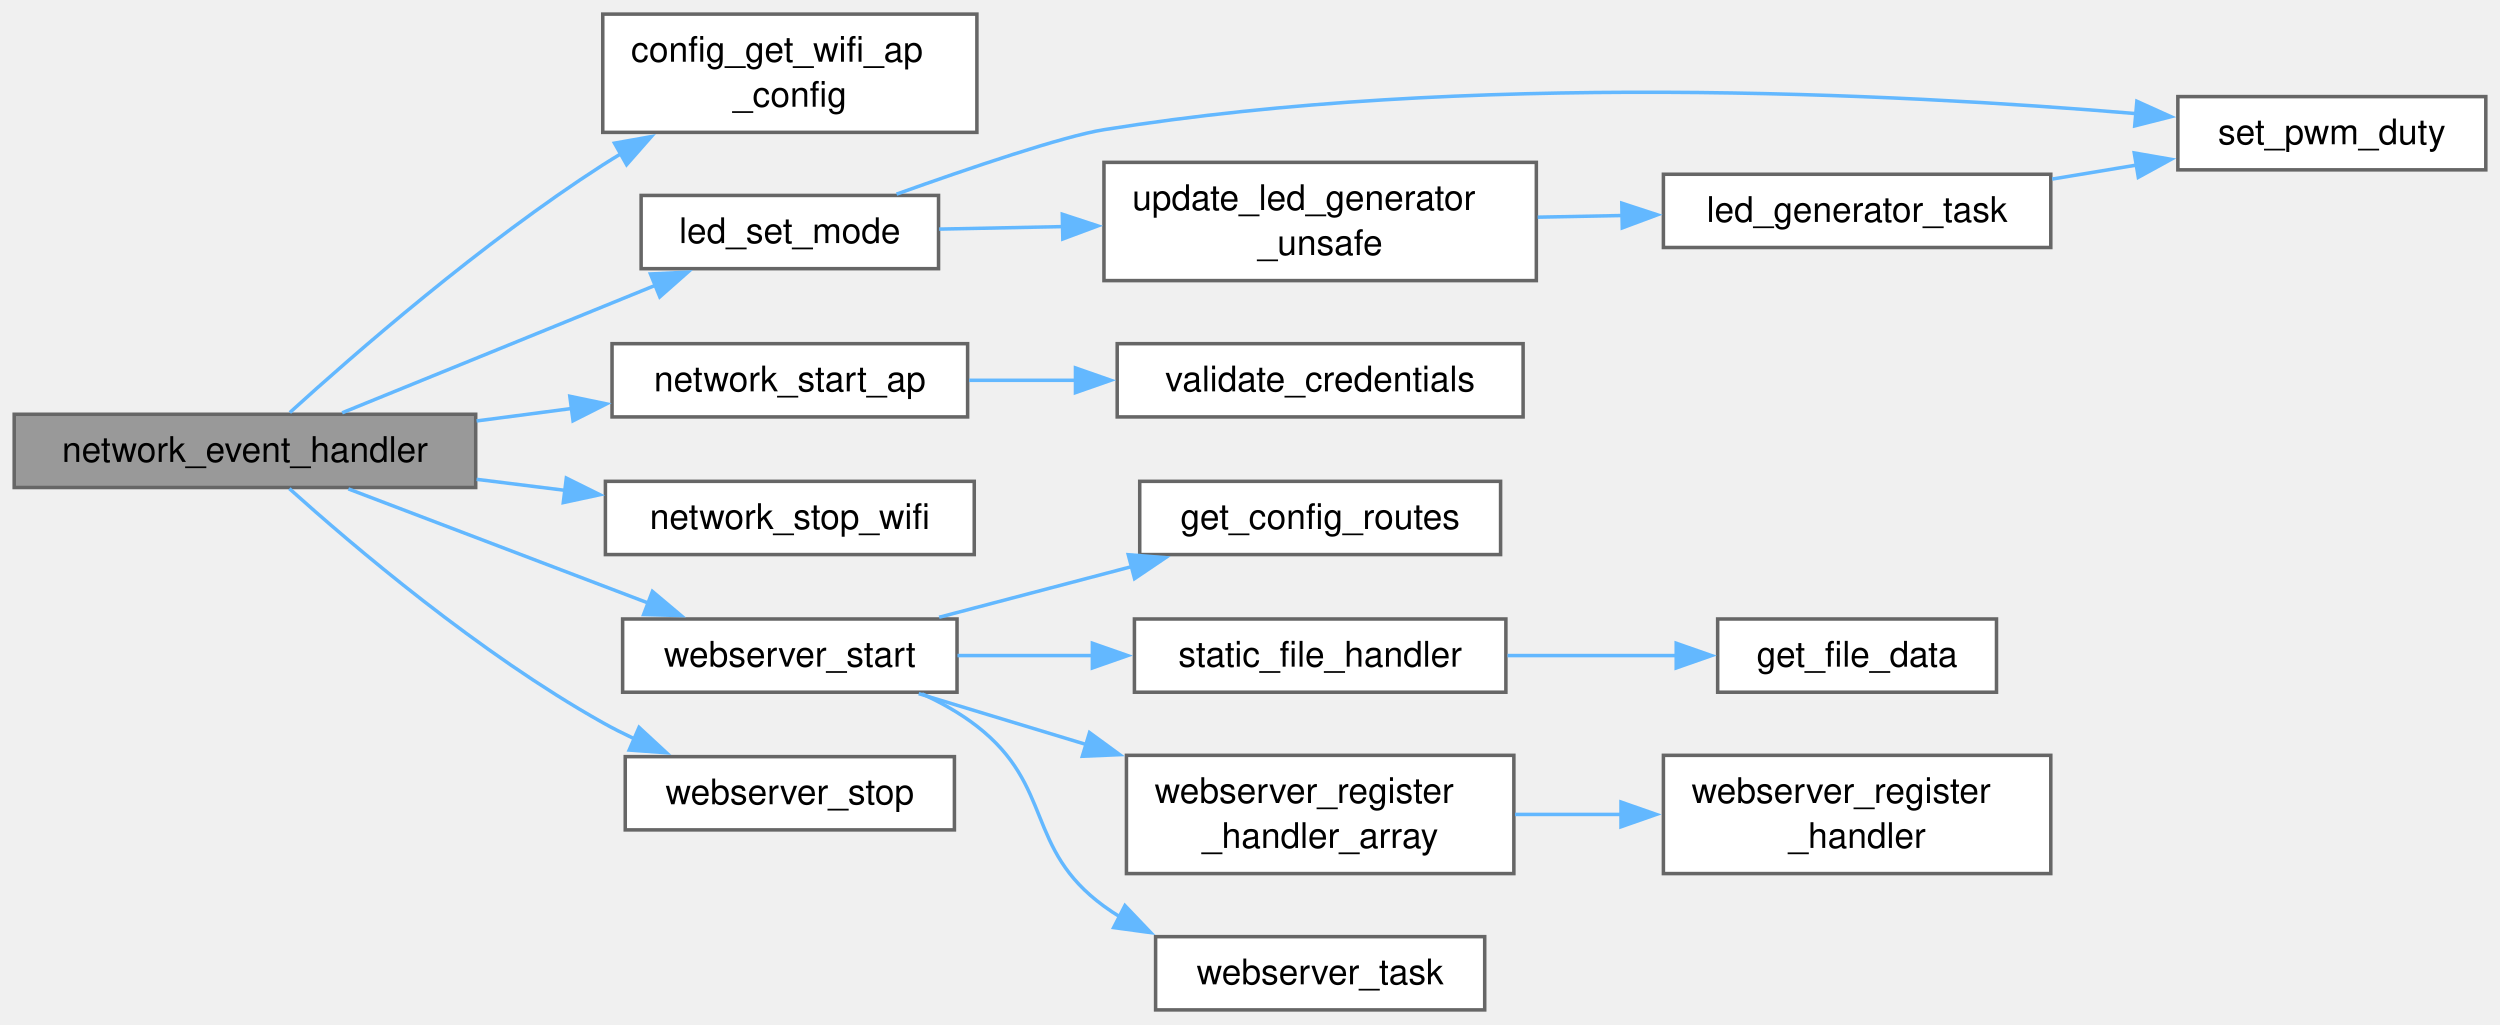
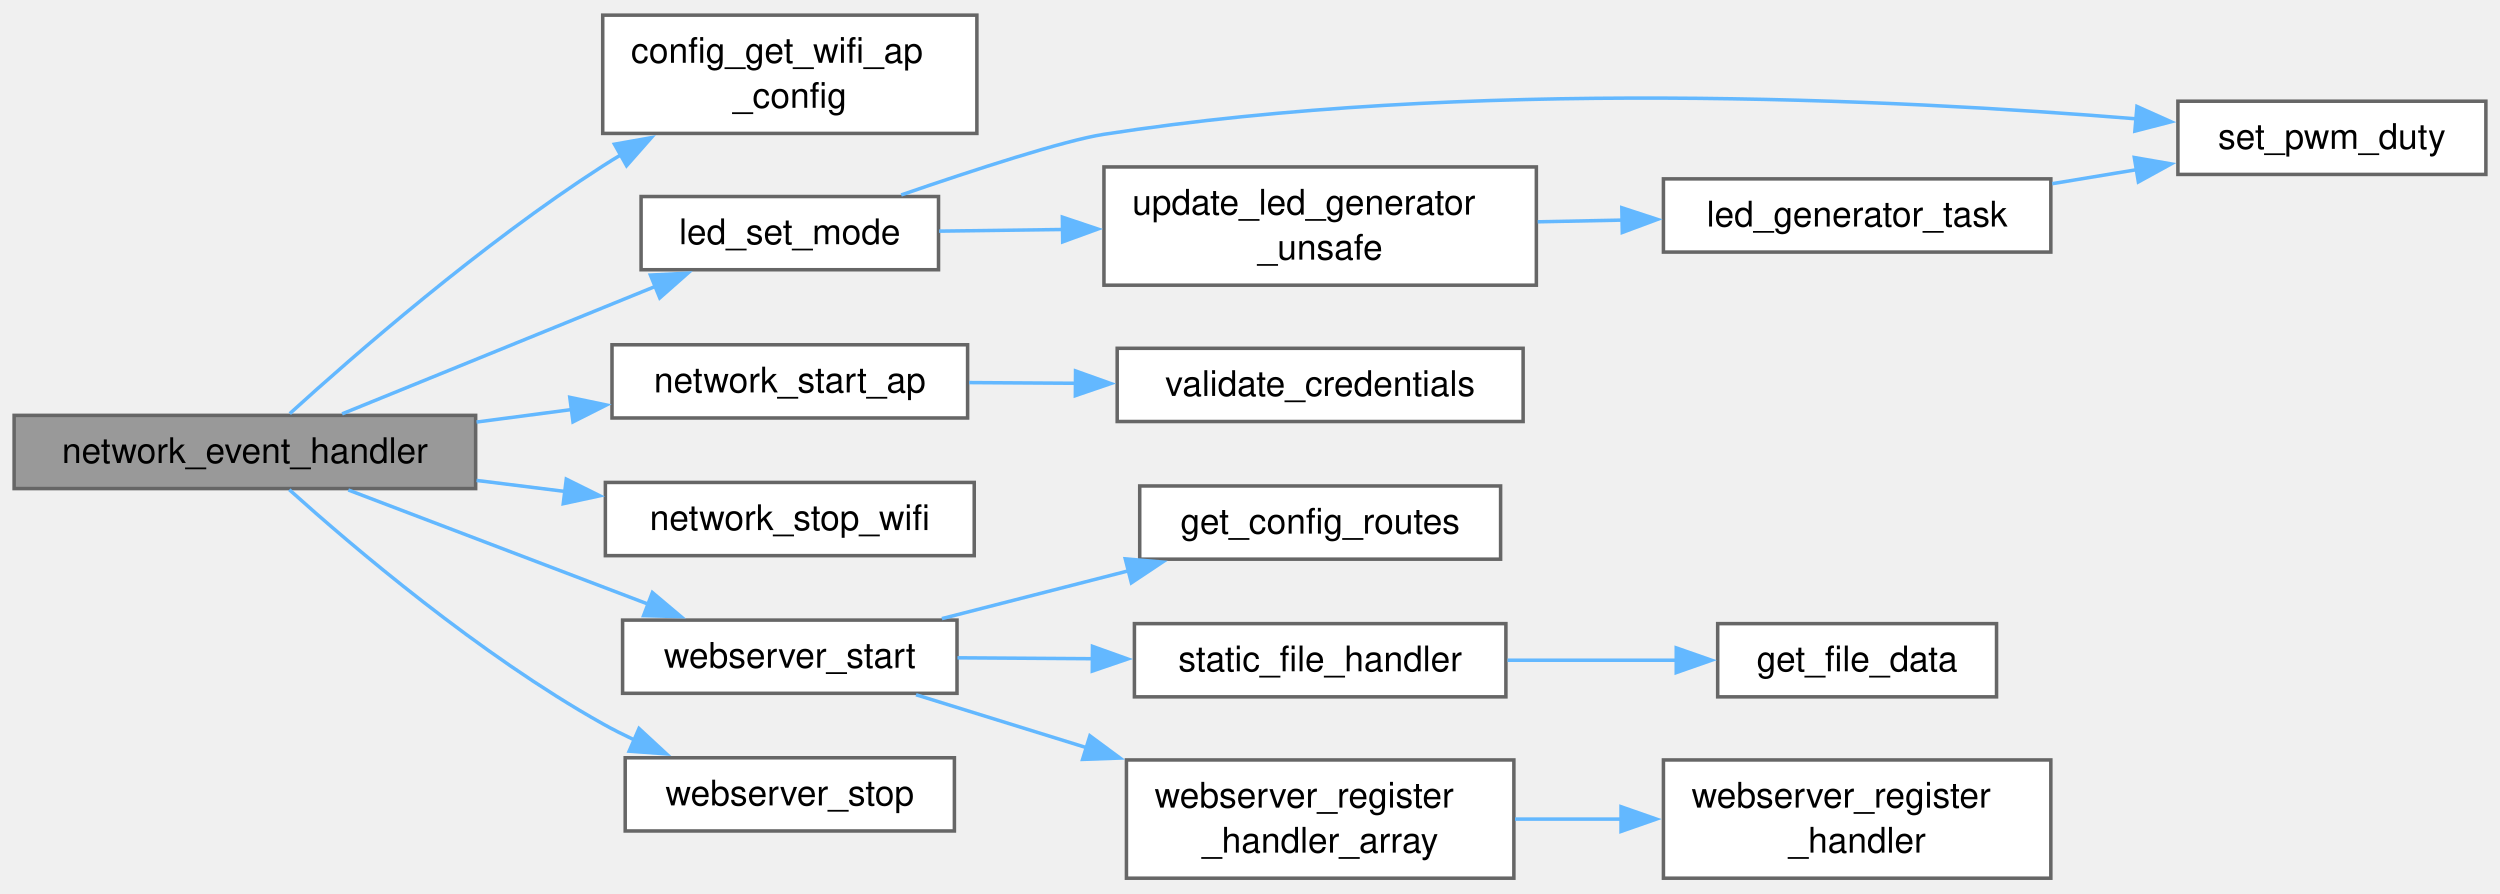
- <svg xmlns="http://www.w3.org/2000/svg" xmlns:xlink="http://www.w3.org/1999/xlink" width="708pt" height="290pt" viewBox="0.00 0.00 708.25 290.12">
-   <g id="graph0" class="graph" transform="scale(1 1) rotate(0) translate(4 286.12)">
+ <svg xmlns="http://www.w3.org/2000/svg" xmlns:xlink="http://www.w3.org/1999/xlink" width="708pt" height="253pt" viewBox="0.00 0.00 708.25 252.50">
+   <g id="graph0" class="graph" transform="scale(1 1) rotate(0) translate(4 248.5)">
    <g id="Node000001" class="node">
      <g id="a_Node000001">
        <a xlink:title="Event handler for network events.">
-           <polygon fill="#999999" stroke="#666666" points="130.75,-168.75 0,-168.75 0,-148 130.75,-148 130.75,-168.75" />
-           <text text-anchor="middle" x="65.38" y="-155.25" font-family="Helvetica,sans-Serif" font-size="10.00">network_event_handler</text>
+           <polygon fill="#999999" stroke="#666666" points="130.75,-131.12 0,-131.12 0,-110.38 130.75,-110.38 130.75,-131.12" />
+           <text text-anchor="middle" x="65.38" y="-117.62" font-family="Helvetica,sans-Serif" font-size="10.00">network_event_handler</text>
        </a>
      </g>
    </g>
    <g id="Node000002" class="node">
      <g id="a_Node000002">
        <a xlink:href="config_8c.html#a2363e27104e4b2fd1f91bb94102bb216" target="_top" xlink:title="Gets the Wi-Fi Access Point mode configuration.">
-           <polygon fill="white" stroke="#666666" points="272.75,-282.12 166.75,-282.12 166.75,-248.62 272.75,-248.62 272.75,-282.12" />
-           <text text-anchor="start" x="174.75" y="-268.62" font-family="Helvetica,sans-Serif" font-size="10.00">config_get_wifi_ap</text>
-           <text text-anchor="middle" x="219.75" y="-255.88" font-family="Helvetica,sans-Serif" font-size="10.00">_config</text>
+           <polygon fill="white" stroke="#666666" points="272.75,-244.5 166.75,-244.5 166.75,-211 272.75,-211 272.75,-244.5" />
+           <text text-anchor="start" x="174.75" y="-231" font-family="Helvetica,sans-Serif" font-size="10.00">config_get_wifi_ap</text>
+           <text text-anchor="middle" x="219.75" y="-218.25" font-family="Helvetica,sans-Serif" font-size="10.00">_config</text>
        </a>
      </g>
    </g>
    <g id="edge1_Node000001_Node000002" class="edge">
      <g id="a_edge1_Node000001_Node000002">
        <a xlink:title=" ">
-           <path fill="none" stroke="#63b8ff" d="M78.09,-169.24C96.2,-185.69 132.47,-217.34 166.75,-239.38 168.53,-240.52 170.37,-241.65 172.25,-242.77" />
-           <polygon fill="#63b8ff" stroke="#63b8ff" points="170.08,-245.56 180.51,-247.42 173.51,-239.46 170.08,-245.56" />
+           <path fill="none" stroke="#63b8ff" d="M78.09,-131.62C96.2,-148.07 132.47,-179.71 166.75,-201.75 168.53,-202.9 170.37,-204.03 172.25,-205.14" />
+           <polygon fill="#63b8ff" stroke="#63b8ff" points="170.08,-207.94 180.51,-209.79 173.51,-201.84 170.08,-207.94" />
        </a>
      </g>
    </g>
    <g id="Node000003" class="node">
      <g id="a_Node000003">
        <a xlink:href="led_8c.html#a9b0c70ca11b0bdd9e2ea1ec47ba472c4" target="_top" xlink:title="Sets the current operational mode of the LED.">
-           <polygon fill="white" stroke="#666666" points="261.88,-230.75 177.62,-230.75 177.62,-210 261.88,-210 261.88,-230.75" />
-           <text text-anchor="middle" x="219.75" y="-217.25" font-family="Helvetica,sans-Serif" font-size="10.00">led_set_mode</text>
+           <polygon fill="white" stroke="#666666" points="261.88,-193.12 177.62,-193.12 177.62,-172.38 261.88,-172.38 261.88,-193.12" />
+           <text text-anchor="middle" x="219.75" y="-179.62" font-family="Helvetica,sans-Serif" font-size="10.00">led_set_mode</text>
        </a>
      </g>
    </g>
    <g id="edge2_Node000001_Node000003" class="edge">
      <g id="a_edge2_Node000001_Node000003">
        <a xlink:title=" ">
-           <path fill="none" stroke="#63b8ff" d="M92.92,-169.17C117.53,-179.19 154.39,-194.19 181.86,-205.37" />
-           <polygon fill="#63b8ff" stroke="#63b8ff" points="180.27,-208.5 190.86,-209.02 182.91,-202.01 180.27,-208.5" />
+           <path fill="none" stroke="#63b8ff" d="M92.92,-131.55C117.53,-141.57 154.39,-156.56 181.86,-167.74" />
+           <polygon fill="#63b8ff" stroke="#63b8ff" points="180.27,-170.87 190.86,-171.4 182.91,-164.39 180.27,-170.87" />
        </a>
      </g>
    </g>
    <g id="Node000007" class="node">
      <g id="a_Node000007">
        <a xlink:href="network_8c.html#a3cd7ff4f4ba3b99f1687001052d23664" target="_top" xlink:title="Start the WiFi access point.">
-           <polygon fill="white" stroke="#666666" points="270.12,-188.75 169.38,-188.75 169.38,-168 270.12,-168 270.12,-188.75" />
-           <text text-anchor="middle" x="219.75" y="-175.25" font-family="Helvetica,sans-Serif" font-size="10.00">network_start_ap</text>
+           <polygon fill="white" stroke="#666666" points="270.12,-151.12 169.38,-151.12 169.38,-130.38 270.12,-130.38 270.12,-151.12" />
+           <text text-anchor="middle" x="219.75" y="-137.62" font-family="Helvetica,sans-Serif" font-size="10.00">network_start_ap</text>
        </a>
      </g>
    </g>
    <g id="edge7_Node000001_Node000007" class="edge">
      <g id="a_edge7_Node000001_Node000007">
        <a xlink:title=" ">
-           <path fill="none" stroke="#63b8ff" d="M131,-166.86C139.91,-168.03 149.03,-169.22 157.87,-170.38" />
-           <polygon fill="#63b8ff" stroke="#63b8ff" points="157.42,-173.85 167.79,-171.69 158.33,-166.91 157.42,-173.85" />
+           <path fill="none" stroke="#63b8ff" d="M131,-129.23C139.91,-130.4 149.03,-131.6 157.87,-132.76" />
+           <polygon fill="#63b8ff" stroke="#63b8ff" points="157.42,-136.23 167.79,-134.06 158.33,-129.29 157.42,-136.23" />
        </a>
      </g>
    </g>
    <g id="Node000009" class="node">
      <g id="a_Node000009">
        <a xlink:href="network_8c.html#a6cbfb4cab43d55e80d395b23a1bcf64b" target="_top" xlink:title="Stop the WiFi interface, works for both AP and STA mode.">
-           <polygon fill="white" stroke="#666666" points="272,-149.75 167.5,-149.75 167.5,-129 272,-129 272,-149.75" />
-           <text text-anchor="middle" x="219.75" y="-136.25" font-family="Helvetica,sans-Serif" font-size="10.00">network_stop_wifi</text>
+           <polygon fill="white" stroke="#666666" points="272,-112.12 167.5,-112.12 167.5,-91.38 272,-91.38 272,-112.12" />
+           <text text-anchor="middle" x="219.75" y="-98.62" font-family="Helvetica,sans-Serif" font-size="10.00">network_stop_wifi</text>
        </a>
      </g>
    </g>
    <g id="edge9_Node000001_Node000009" class="edge">
      <g id="a_edge9_Node000001_Node000009">
        <a xlink:title=" ">
-           <path fill="none" stroke="#63b8ff" d="M131,-150.32C139.36,-149.27 147.92,-148.21 156.25,-147.17" />
-           <polygon fill="#63b8ff" stroke="#63b8ff" points="156.43,-150.67 165.92,-145.96 155.57,-143.73 156.43,-150.67" />
+           <path fill="none" stroke="#63b8ff" d="M131,-112.69C139.36,-111.65 147.92,-110.58 156.25,-109.54" />
+           <polygon fill="#63b8ff" stroke="#63b8ff" points="156.43,-113.05 165.92,-108.34 155.57,-106.1 156.43,-113.05" />
        </a>
      </g>
    </g>
    <g id="Node000010" class="node">
      <g id="a_Node000010">
        <a xlink:href="web__server_8c.html#aaeff4de8303b44312aa851f3b7211b1d" target="_top" xlink:title="Initialize and start the HTTP web server.">
-           <polygon fill="white" stroke="#666666" points="267.12,-110.75 172.38,-110.75 172.38,-90 267.12,-90 267.12,-110.75" />
-           <text text-anchor="middle" x="219.75" y="-97.25" font-family="Helvetica,sans-Serif" font-size="10.00">webserver_start</text>
+           <polygon fill="white" stroke="#666666" points="267.12,-73.12 172.38,-73.12 172.38,-52.38 267.12,-52.38 267.12,-73.12" />
+           <text text-anchor="middle" x="219.75" y="-59.62" font-family="Helvetica,sans-Serif" font-size="10.00">webserver_start</text>
        </a>
      </g>
    </g>
    <g id="edge10_Node000001_Node000010" class="edge">
      <g id="a_edge10_Node000001_Node000010">
        <a xlink:title=" ">
-           <path fill="none" stroke="#63b8ff" d="M94.68,-147.6C118.66,-138.47 153.28,-125.3 179.86,-115.18" />
-           <polygon fill="#63b8ff" stroke="#63b8ff" points="180.82,-118.56 188.93,-111.73 178.33,-112.01 180.82,-118.56" />
-         </a>
-       </g>
-     </g>
-     <g id="Node000017" class="node">
-       <g id="a_Node000017">
-         <a xlink:href="web__server_8c.html#a57da21ce441188971db9deecbbf06529" target="_top" xlink:title="Stop the web server and cleanup resources.">
-           <polygon fill="white" stroke="#666666" points="266.38,-71.75 173.12,-71.75 173.12,-51 266.38,-51 266.38,-71.75" />
-           <text text-anchor="middle" x="219.75" y="-58.25" font-family="Helvetica,sans-Serif" font-size="10.00">webserver_stop</text>
-         </a>
-       </g>
-     </g>
-     <g id="edge17_Node000001_Node000017" class="edge">
-       <g id="a_edge17_Node000001_Node000017">
-         <a xlink:title=" ">
-           <path fill="none" stroke="#63b8ff" d="M77.95,-147.69C95.86,-131.59 131.88,-100.92 166.75,-81.38 169.6,-79.78 172.6,-78.26 175.66,-76.82" />
-           <polygon fill="#63b8ff" stroke="#63b8ff" points="177.03,-80.04 184.8,-72.85 174.24,-73.62 177.03,-80.04" />
+           <path fill="none" stroke="#63b8ff" d="M94.68,-109.98C118.66,-100.85 153.28,-87.67 179.86,-77.55" />
+           <polygon fill="#63b8ff" stroke="#63b8ff" points="180.82,-80.93 188.93,-74.1 178.33,-74.39 180.82,-80.93" />
+         </a>
+       </g>
+     </g>
+     <g id="Node000016" class="node">
+       <g id="a_Node000016">
+         <a xlink:href="web__server_8c.html#a57da21ce441188971db9deecbbf06529" target="_top" xlink:title="Stop the web server.">
+           <polygon fill="white" stroke="#666666" points="266.38,-34.12 173.12,-34.12 173.12,-13.38 266.38,-13.38 266.38,-34.12" />
+           <text text-anchor="middle" x="219.75" y="-20.62" font-family="Helvetica,sans-Serif" font-size="10.00">webserver_stop</text>
+         </a>
+       </g>
+     </g>
+     <g id="edge16_Node000001_Node000016" class="edge">
+       <g id="a_edge16_Node000001_Node000016">
+         <a xlink:title=" ">
+           <path fill="none" stroke="#63b8ff" d="M77.95,-110.07C95.86,-93.97 131.88,-63.29 166.75,-43.75 169.6,-42.15 172.6,-40.63 175.66,-39.19" />
+           <polygon fill="#63b8ff" stroke="#63b8ff" points="177.03,-42.41 184.8,-35.22 174.24,-35.99 177.03,-42.41" />
        </a>
      </g>
    </g>
    <g id="Node000004" class="node">
      <g id="a_Node000004">
        <a xlink:href="led_8c.html#aecd6c57a0c34616eda567d5ce860979a" target="_top" xlink:title="Updates the physical LEDC duty cycle.">
-           <polygon fill="white" stroke="#666666" points="700.25,-258.75 613,-258.75 613,-238 700.25,-238 700.25,-258.75" />
-           <text text-anchor="middle" x="656.62" y="-245.25" font-family="Helvetica,sans-Serif" font-size="10.00">set_pwm_duty</text>
+           <polygon fill="white" stroke="#666666" points="700.25,-220.12 613,-220.12 613,-199.38 700.25,-199.38 700.25,-220.12" />
+           <text text-anchor="middle" x="656.62" y="-206.62" font-family="Helvetica,sans-Serif" font-size="10.00">set_pwm_duty</text>
        </a>
      </g>
    </g>
    <g id="edge3_Node000003_Node000004" class="edge">
      <g id="a_edge3_Node000003_Node000004">
        <a xlink:title=" ">
-           <path fill="none" stroke="#63b8ff" d="M249.98,-231.12C270.9,-238.59 297.31,-247.54 308.75,-249.38 411.05,-265.8 532.52,-259.69 601.18,-253.93" />
-           <polygon fill="#63b8ff" stroke="#63b8ff" points="601.39,-257.42 611.05,-253.06 600.78,-250.45 601.39,-257.42" />
+           <path fill="none" stroke="#63b8ff" d="M251.31,-193.57C272.02,-200.7 297.58,-209.02 308.75,-210.75 411.13,-226.65 532.57,-220.72 601.21,-215.13" />
+           <polygon fill="#63b8ff" stroke="#63b8ff" points="601.4,-218.63 611.07,-214.3 600.81,-211.65 601.4,-218.63" />
        </a>
      </g>
    </g>
    <g id="Node000005" class="node">
      <g id="a_Node000005">
        <a xlink:href="led_8c.html#a1959f7ea0ce47c473c6abdf58dbc22a3" target="_top" xlink:title="Configures effect parameters and ensures the generator task is running.">
-           <polygon fill="white" stroke="#666666" points="431.25,-240.12 308.75,-240.12 308.75,-206.62 431.25,-206.62 431.25,-240.12" />
-           <text text-anchor="start" x="316.75" y="-226.62" font-family="Helvetica,sans-Serif" font-size="10.00">update_led_generator</text>
-           <text text-anchor="middle" x="370" y="-213.88" font-family="Helvetica,sans-Serif" font-size="10.00">_unsafe</text>
+           <polygon fill="white" stroke="#666666" points="431.25,-201.5 308.75,-201.5 308.75,-168 431.25,-168 431.25,-201.5" />
+           <text text-anchor="start" x="316.75" y="-188" font-family="Helvetica,sans-Serif" font-size="10.00">update_led_generator</text>
+           <text text-anchor="middle" x="370" y="-175.25" font-family="Helvetica,sans-Serif" font-size="10.00">_unsafe</text>
        </a>
      </g>
    </g>
    <g id="edge4_Node000003_Node000005" class="edge">
      <g id="a_edge4_Node000003_Node000005">
        <a xlink:title=" ">
-           <path fill="none" stroke="#63b8ff" d="M262.05,-221.21C272.95,-221.43 285.05,-221.68 297.07,-221.92" />
-           <polygon fill="#63b8ff" stroke="#63b8ff" points="296.95,-225.42 307.01,-222.12 297.09,-218.42 296.95,-225.42" />
+           <path fill="none" stroke="#63b8ff" d="M262.05,-183.31C272.95,-183.45 285.05,-183.62 297.07,-183.78" />
+           <polygon fill="#63b8ff" stroke="#63b8ff" points="296.97,-187.28 307.01,-183.91 297.06,-180.28 296.97,-187.28" />
        </a>
      </g>
    </g>
    <g id="Node000006" class="node">
      <g id="a_Node000006">
        <a xlink:href="led_8c.html#a801799683e3f94725f9ceece52dc23a0" target="_top" xlink:title="Generic asynchronous generator for LED effects.">
-           <polygon fill="white" stroke="#666666" points="577,-236.75 467.25,-236.75 467.25,-216 577,-216 577,-236.75" />
-           <text text-anchor="middle" x="522.12" y="-223.25" font-family="Helvetica,sans-Serif" font-size="10.00">led_generator_task</text>
+           <polygon fill="white" stroke="#666666" points="577,-198.12 467.25,-198.12 467.25,-177.38 577,-177.38 577,-198.12" />
+           <text text-anchor="middle" x="522.12" y="-184.62" font-family="Helvetica,sans-Serif" font-size="10.00">led_generator_task</text>
        </a>
      </g>
    </g>
    <g id="edge5_Node000005_Node000006" class="edge">
      <g id="a_edge5_Node000005_Node000006">
        <a xlink:title=" ">
-           <path fill="none" stroke="#63b8ff" d="M431.63,-224.59C439.5,-224.74 447.6,-224.91 455.54,-225.06" />
-           <polygon fill="#63b8ff" stroke="#63b8ff" points="455.46,-228.56 465.53,-225.26 455.6,-221.56 455.46,-228.56" />
+           <path fill="none" stroke="#63b8ff" d="M431.63,-185.96C439.5,-186.12 447.6,-186.28 455.54,-186.44" />
+           <polygon fill="#63b8ff" stroke="#63b8ff" points="455.46,-189.94 465.53,-186.64 455.6,-182.94 455.46,-189.94" />
        </a>
      </g>
    </g>
    <g id="edge6_Node000006_Node000004" class="edge">
      <g id="a_edge6_Node000006_Node000004">
        <a xlink:title=" ">
-           <path fill="none" stroke="#63b8ff" d="M577.4,-235.39C585.28,-236.69 593.38,-238.04 601.26,-239.35" />
-           <polygon fill="#63b8ff" stroke="#63b8ff" points="600.65,-242.79 611.09,-240.98 601.8,-235.89 600.65,-242.79" />
+           <path fill="none" stroke="#63b8ff" d="M577.4,-196.76C585.28,-198.07 593.38,-199.42 601.26,-200.72" />
+           <polygon fill="#63b8ff" stroke="#63b8ff" points="600.65,-204.17 611.09,-202.36 601.8,-197.26 600.65,-204.17" />
        </a>
      </g>
    </g>
    <g id="Node000008" class="node">
      <g id="a_Node000008">
        <a xlink:href="network_8c.html#a872c0f15a662528aedcfdb61acaeb31f" target="_top" xlink:title="Validates the provided WiFi credentials for SSID and password length requirements.">
-           <polygon fill="white" stroke="#666666" points="427.5,-188.75 312.5,-188.75 312.5,-168 427.5,-168 427.5,-188.75" />
-           <text text-anchor="middle" x="370" y="-175.25" font-family="Helvetica,sans-Serif" font-size="10.00">validate_credentials</text>
+           <polygon fill="white" stroke="#666666" points="427.5,-150.12 312.5,-150.12 312.5,-129.38 427.5,-129.38 427.5,-150.12" />
+           <text text-anchor="middle" x="370" y="-136.62" font-family="Helvetica,sans-Serif" font-size="10.00">validate_credentials</text>
        </a>
      </g>
    </g>
    <g id="edge8_Node000007_Node000008" class="edge">
      <g id="a_edge8_Node000007_Node000008">
        <a xlink:title=" ">
-           <path fill="none" stroke="#63b8ff" d="M270.53,-178.38C280.25,-178.38 290.59,-178.38 300.79,-178.38" />
-           <polygon fill="#63b8ff" stroke="#63b8ff" points="300.68,-181.88 310.68,-178.38 300.68,-174.88 300.68,-181.88" />
+           <path fill="none" stroke="#63b8ff" d="M270.53,-140.41C280.25,-140.35 290.59,-140.28 300.79,-140.21" />
+           <polygon fill="#63b8ff" stroke="#63b8ff" points="300.7,-143.71 310.68,-140.14 300.65,-136.71 300.7,-143.71" />
        </a>
      </g>
    </g>
    <g id="Node000011" class="node">
      <g id="a_Node000011">
        <a xlink:href="config__routes_8c.html#a0fdf8dcf5f44030aa7de3e1c0d6f22c3" target="_top" xlink:title="Get the array of configuration routes for the web server.">
-           <polygon fill="white" stroke="#666666" points="421.12,-149.75 318.88,-149.75 318.88,-129 421.12,-129 421.12,-149.75" />
-           <text text-anchor="middle" x="370" y="-136.25" font-family="Helvetica,sans-Serif" font-size="10.00">get_config_routes</text>
+           <polygon fill="white" stroke="#666666" points="421.12,-111.12 318.88,-111.12 318.88,-90.38 421.12,-90.38 421.12,-111.12" />
+           <text text-anchor="middle" x="370" y="-97.62" font-family="Helvetica,sans-Serif" font-size="10.00">get_config_routes</text>
        </a>
      </g>
    </g>
    <g id="edge11_Node000010_Node000011" class="edge">
      <g id="a_edge11_Node000010_Node000011">
        <a xlink:title=" ">
-           <path fill="none" stroke="#63b8ff" d="M262.05,-111.24C279,-115.7 298.83,-120.92 316.78,-125.64" />
-           <polygon fill="#63b8ff" stroke="#63b8ff" points="315.64,-128.96 326.2,-128.12 317.42,-122.19 315.64,-128.96" />
+           <path fill="none" stroke="#63b8ff" d="M262.84,-73.54C279.27,-77.75 298.3,-82.63 315.68,-87.08" />
+           <polygon fill="#63b8ff" stroke="#63b8ff" points="314.79,-90.47 325.34,-89.56 316.52,-83.69 314.79,-90.47" />
        </a>
      </g>
    </g>
    <g id="Node000012" class="node">
      <g id="a_Node000012">
        <a xlink:href="web__server_8c.html#a384bdfcbaf6b7332f9da73c0c667314f" target="_top" xlink:title="HTTP handler for static files embedded in the firmware.">
-           <polygon fill="white" stroke="#666666" points="422.62,-110.75 317.38,-110.75 317.38,-90 422.62,-90 422.62,-110.75" />
-           <text text-anchor="middle" x="370" y="-97.25" font-family="Helvetica,sans-Serif" font-size="10.00">static_file_handler</text>
+           <polygon fill="white" stroke="#666666" points="422.62,-72.12 317.38,-72.12 317.38,-51.38 422.62,-51.38 422.62,-72.12" />
+           <text text-anchor="middle" x="370" y="-58.62" font-family="Helvetica,sans-Serif" font-size="10.00">static_file_handler</text>
        </a>
      </g>
    </g>
    <g id="edge12_Node000010_Node000012" class="edge">
      <g id="a_edge12_Node000010_Node000012">
        <a xlink:title=" ">
-           <path fill="none" stroke="#63b8ff" d="M267.25,-100.38C279.47,-100.38 292.85,-100.38 305.78,-100.38" />
-           <polygon fill="#63b8ff" stroke="#63b8ff" points="305.47,-103.88 315.47,-100.38 305.47,-96.88 305.47,-103.88" />
+           <path fill="none" stroke="#63b8ff" d="M267.25,-62.44C279.47,-62.35 292.85,-62.26 305.78,-62.18" />
+           <polygon fill="#63b8ff" stroke="#63b8ff" points="305.5,-65.68 315.47,-62.11 305.45,-58.68 305.5,-65.68" />
        </a>
      </g>
    </g>
    <g id="Node000014" class="node">
      <g id="a_Node000014">
        <a xlink:href="web__server_8c.html#a16c940e907ed2e88fc378de78450a6ef" target="_top" xlink:title="Register an array of custom URI handlers.">
-           <polygon fill="white" stroke="#666666" points="424.88,-72.12 315.12,-72.12 315.12,-38.62 424.88,-38.62 424.88,-72.12" />
-           <text text-anchor="start" x="323.12" y="-58.62" font-family="Helvetica,sans-Serif" font-size="10.00">webserver_register</text>
-           <text text-anchor="middle" x="370" y="-45.88" font-family="Helvetica,sans-Serif" font-size="10.00">_handler_array</text>
+           <polygon fill="white" stroke="#666666" points="424.88,-33.5 315.12,-33.5 315.12,0 424.88,0 424.88,-33.5" />
+           <text text-anchor="start" x="323.12" y="-20" font-family="Helvetica,sans-Serif" font-size="10.00">webserver_register</text>
+           <text text-anchor="middle" x="370" y="-7.25" font-family="Helvetica,sans-Serif" font-size="10.00">_handler_array</text>
        </a>
      </g>
    </g>
    <g id="edge14_Node000010_Node000014" class="edge">
      <g id="a_edge14_Node000010_Node000014">
        <a xlink:title=" ">
-           <path fill="none" stroke="#63b8ff" d="M256.26,-89.6C270.59,-85.25 287.6,-80.08 304,-75.1" />
-           <polygon fill="#63b8ff" stroke="#63b8ff" points="304.66,-78.56 313.21,-72.31 302.63,-71.86 304.66,-78.56" />
-         </a>
-       </g>
-     </g>
-     <g id="Node000016" class="node">
-       <g id="a_Node000016">
-         <a xlink:href="web__server_8c.html#a642a431098c8aa6cd1adb4282b063e06" target="_top" xlink:title="FreeRTOS task function for the HTTP server. Allows non-blocking server operation and future extensibi...">
-           <polygon fill="white" stroke="#666666" points="416.62,-20.75 323.38,-20.75 323.38,0 416.62,0 416.62,-20.75" />
-           <text text-anchor="middle" x="370" y="-7.25" font-family="Helvetica,sans-Serif" font-size="10.00">webserver_task</text>
-         </a>
-       </g>
-     </g>
-     <g id="edge16_Node000010_Node000016" class="edge">
-       <g id="a_edge16_Node000010_Node000016">
-         <a xlink:title=" ">
-           <path fill="none" stroke="#63b8ff" d="M257.2,-89.55C262.71,-87.03 268.09,-84 272.75,-80.38 294.64,-63.33 286.34,-45.74 308.75,-29.38 310.27,-28.26 311.86,-27.21 313.5,-26.23" />
-           <polygon fill="#63b8ff" stroke="#63b8ff" points="314.69,-29.55 322,-21.89 311.5,-23.32 314.69,-29.55" />
+           <path fill="none" stroke="#63b8ff" d="M255.51,-51.97C269.97,-47.48 287.25,-42.12 303.91,-36.95" />
+           <polygon fill="#63b8ff" stroke="#63b8ff" points="304.77,-40.34 313.29,-34.04 302.7,-33.66 304.77,-40.34" />
        </a>
      </g>
    </g>
    <g id="Node000013" class="node">
      <g id="a_Node000013">
        <a xlink:href="web__server_8c.html#a953decee81f83cf17c70bebbc753b03a" target="_top" xlink:title="Retrieve static file data based on the requested path.">
-           <polygon fill="white" stroke="#666666" points="561.62,-110.75 482.62,-110.75 482.62,-90 561.62,-90 561.62,-110.75" />
-           <text text-anchor="middle" x="522.12" y="-97.25" font-family="Helvetica,sans-Serif" font-size="10.00">get_file_data</text>
+           <polygon fill="white" stroke="#666666" points="561.62,-72.12 482.62,-72.12 482.62,-51.38 561.62,-51.38 561.62,-72.12" />
+           <text text-anchor="middle" x="522.12" y="-58.62" font-family="Helvetica,sans-Serif" font-size="10.00">get_file_data</text>
        </a>
      </g>
    </g>
    <g id="edge13_Node000012_Node000013" class="edge">
      <g id="a_edge13_Node000012_Node000013">
        <a xlink:title=" ">
-           <path fill="none" stroke="#63b8ff" d="M423.09,-100.38C438.61,-100.38 455.58,-100.38 470.97,-100.38" />
-           <polygon fill="#63b8ff" stroke="#63b8ff" points="470.88,-103.88 480.88,-100.38 470.88,-96.88 470.88,-103.88" />
+           <path fill="none" stroke="#63b8ff" d="M423.09,-61.75C438.61,-61.75 455.58,-61.75 470.97,-61.75" />
+           <polygon fill="#63b8ff" stroke="#63b8ff" points="470.88,-65.25 480.88,-61.75 470.88,-58.25 470.88,-65.25" />
        </a>
      </g>
    </g>
    <g id="Node000015" class="node">
      <g id="a_Node000015">
        <a xlink:href="web__server_8c.html#a59de75410c50a6ebac8de34c4560758e" target="_top" xlink:title="Register a custom URI handler.">
-           <polygon fill="white" stroke="#666666" points="577,-72.12 467.25,-72.12 467.25,-38.62 577,-38.62 577,-72.12" />
-           <text text-anchor="start" x="475.25" y="-58.62" font-family="Helvetica,sans-Serif" font-size="10.00">webserver_register</text>
-           <text text-anchor="middle" x="522.12" y="-45.88" font-family="Helvetica,sans-Serif" font-size="10.00">_handler</text>
+           <polygon fill="white" stroke="#666666" points="577,-33.5 467.25,-33.5 467.25,0 577,0 577,-33.5" />
+           <text text-anchor="start" x="475.25" y="-20" font-family="Helvetica,sans-Serif" font-size="10.00">webserver_register</text>
+           <text text-anchor="middle" x="522.12" y="-7.25" font-family="Helvetica,sans-Serif" font-size="10.00">_handler</text>
        </a>
      </g>
    </g>
    <g id="edge15_Node000014_Node000015" class="edge">
      <g id="a_edge15_Node000014_Node000015">
        <a xlink:title=" ">
-           <path fill="none" stroke="#63b8ff" d="M425.2,-55.38C435.02,-55.38 445.37,-55.38 455.48,-55.38" />
-           <polygon fill="#63b8ff" stroke="#63b8ff" points="455.24,-58.88 465.24,-55.38 455.24,-51.88 455.24,-58.88" />
+           <path fill="none" stroke="#63b8ff" d="M425.2,-16.75C435.02,-16.75 445.37,-16.75 455.48,-16.75" />
+           <polygon fill="#63b8ff" stroke="#63b8ff" points="455.24,-20.25 465.24,-16.75 455.24,-13.25 455.24,-20.25" />
        </a>
      </g>
    </g>
  </g>
</svg>
